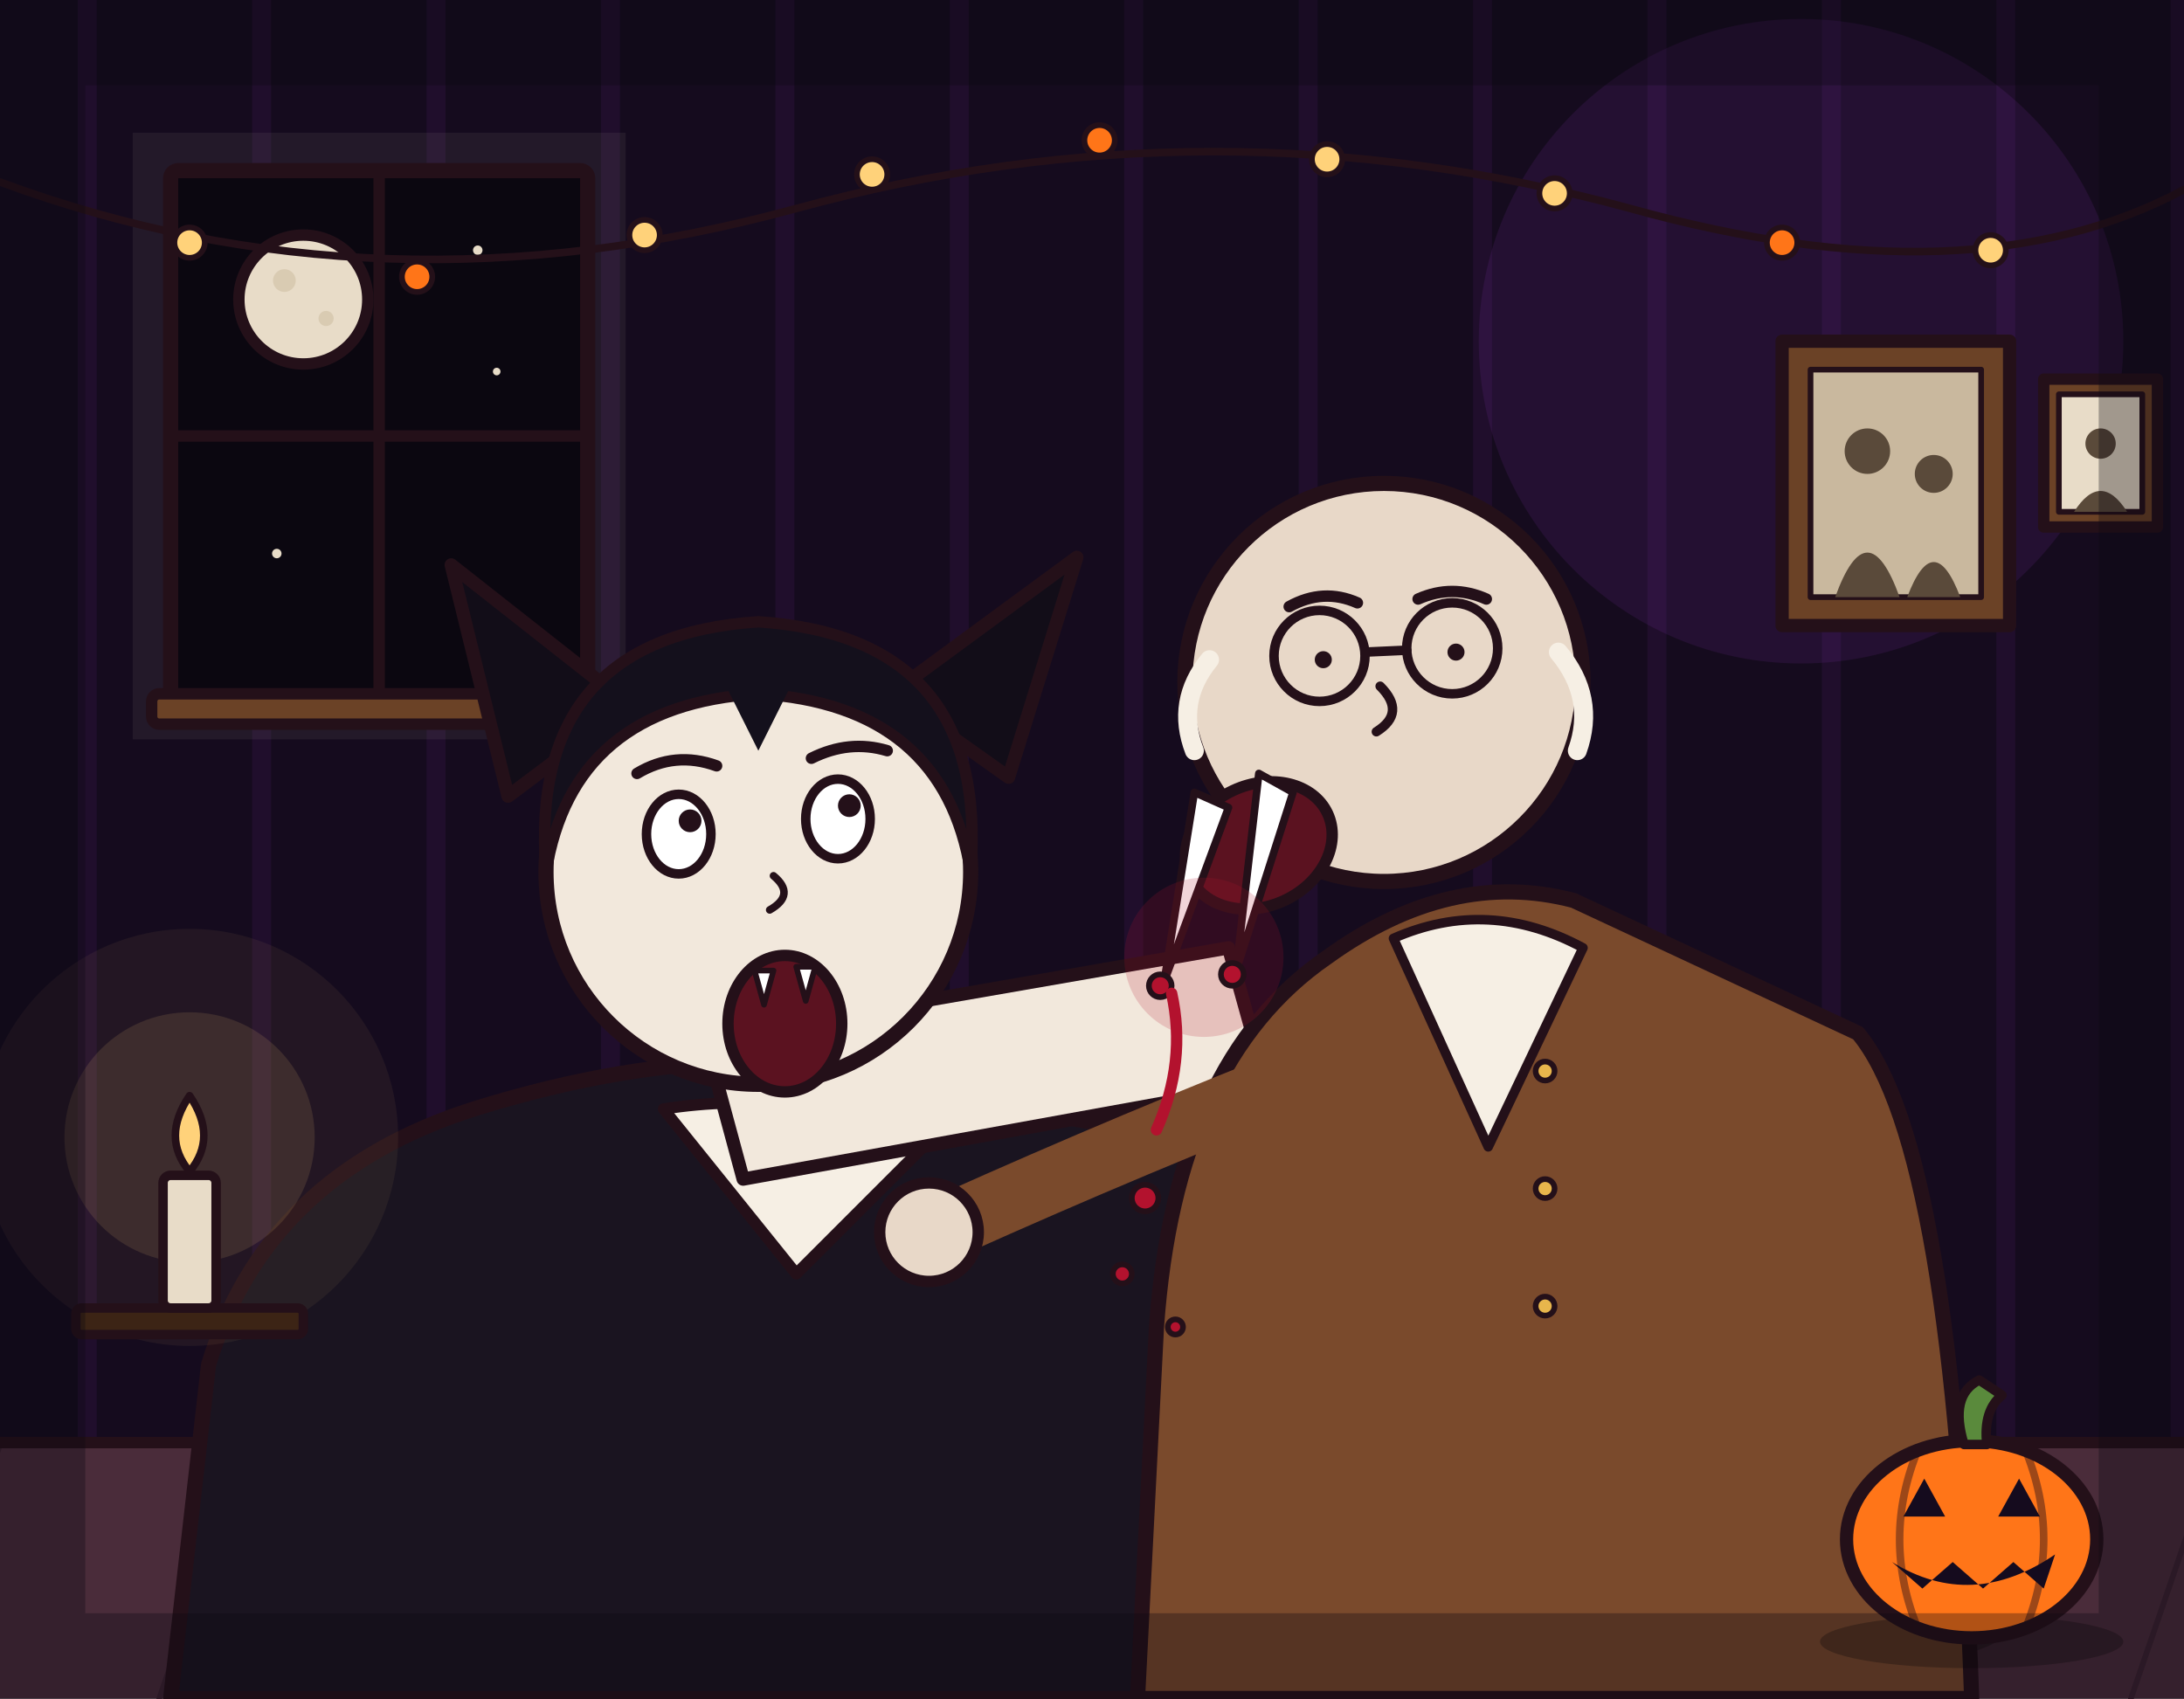
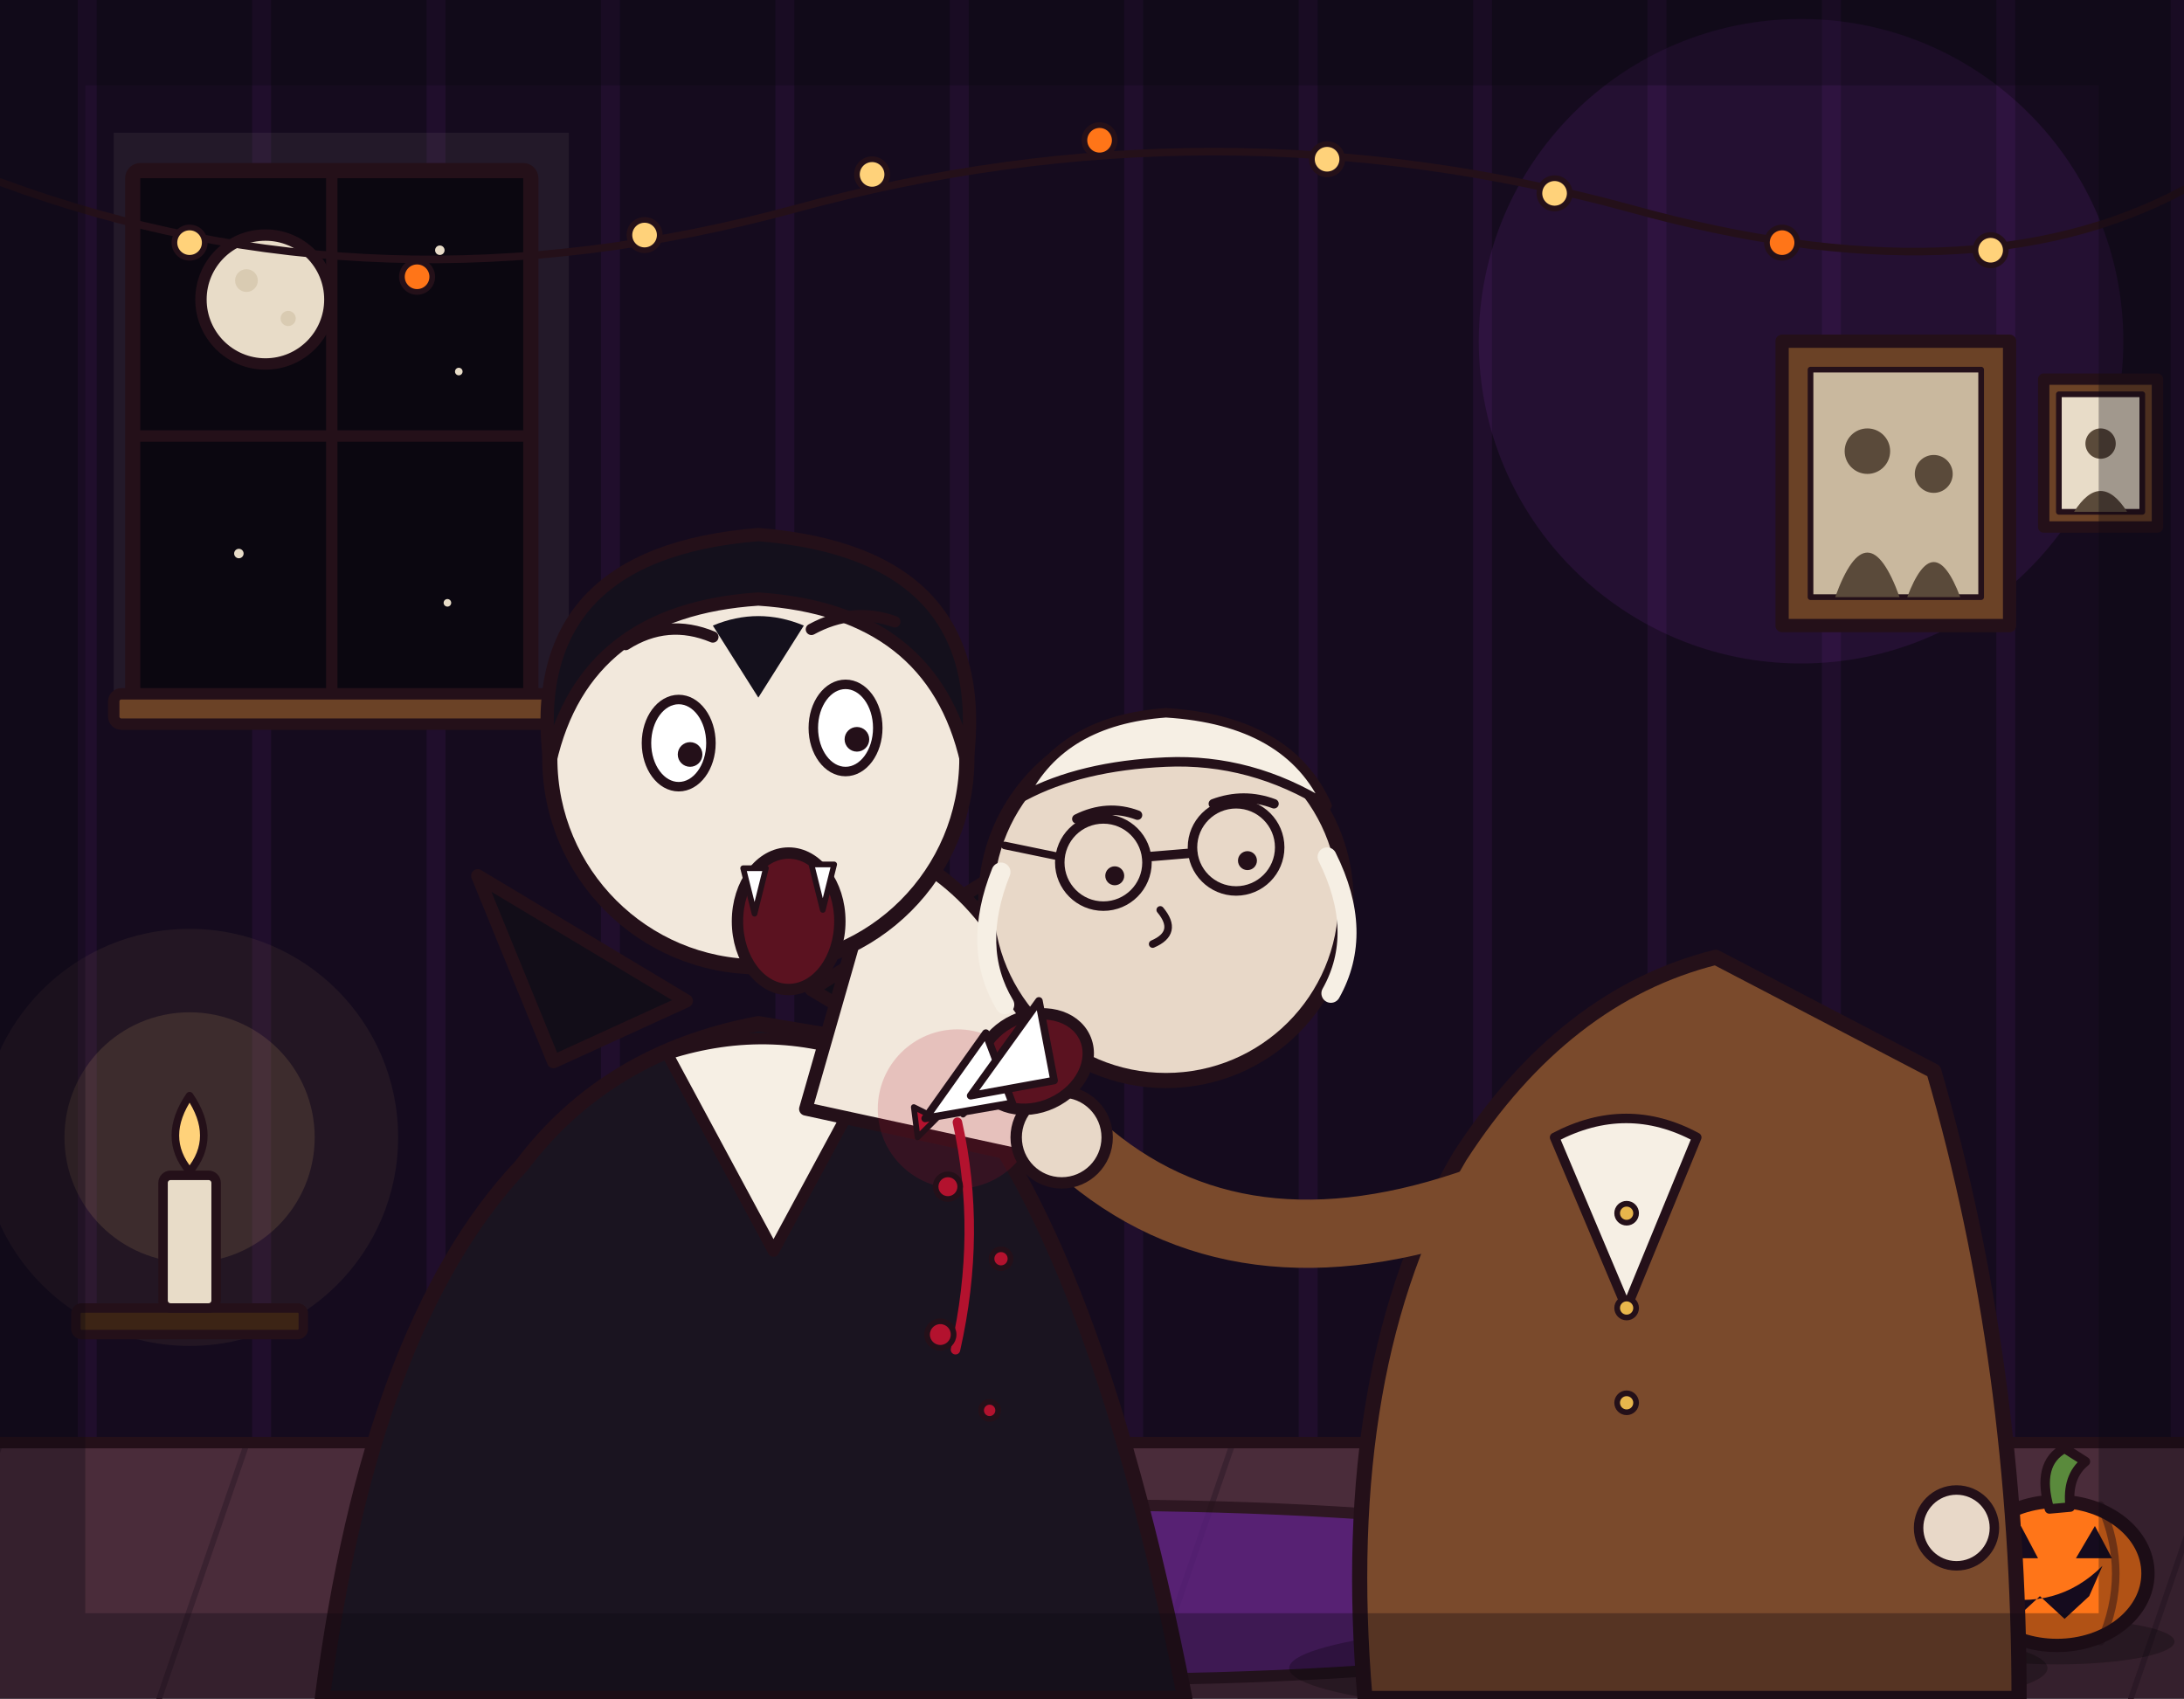
<svg xmlns="http://www.w3.org/2000/svg" viewBox="0 0 1152 896" width="1152" height="896">
  <g stroke="#241019" stroke-linejoin="round" stroke-linecap="round">
    <rect x="0" y="0" width="1152" height="896" fill="#150b1e" stroke="none" />
    <path d="M46 0V761M138 0V761M230 0V761M322 0V761M414 0V761M506 0V761M598 0V761M690 0V761M782 0V761M874 0V761M966 0V761M1058 0V761M1150 0V761" stroke="#b03aeb" stroke-width="10" opacity=".07" fill="none" />
    <circle cx="950" cy="180" r="170" fill="#b03aeb" opacity=".1" stroke="none" />
-     <rect x="70" y="70" width="260" height="320" fill="#e8dcc8" opacity=".07" stroke="none" />
-     <rect x="90" y="90" width="220" height="280" rx="4" fill="#0b0710" stroke-width="8" />
-     <line x1="200" y1="90" x2="200" y2="370" stroke-width="6" />
-     <line x1="90" y1="230" x2="310" y2="230" stroke-width="6" />
-     <circle cx="160" cy="158" r="34" fill="#e8dcc8" stroke-width="6" />
-     <circle cx="150" cy="148" r="6" fill="#d9cbb2" stroke="none" />
-     <circle cx="172" cy="168" r="4" fill="#d9cbb2" stroke="none" />
-     <circle cx="252" cy="132" r="2.5" fill="#e8dcc8" stroke="none" />
-     <circle cx="262" cy="196" r="2" fill="#e8dcc8" stroke="none" />
-     <circle cx="146" cy="292" r="2.5" fill="#e8dcc8" stroke="none" />
-     <circle cx="256" cy="318" r="2" fill="#e8dcc8" stroke="none" />
-     <rect x="80" y="366" width="240" height="16" rx="4" fill="#6b4226" stroke-width="6" />
+     <rect x="60" y="70" width="240" height="310" fill="#e8dcc8" opacity=".07" stroke="none" />
+     <rect x="70" y="90" width="210" height="280" rx="4" fill="#0b0710" stroke-width="8" />
+     <line x1="175" y1="90" x2="175" y2="370" stroke-width="6" />
+     <line x1="70" y1="230" x2="280" y2="230" stroke-width="6" />
+     <circle cx="140" cy="158" r="34" fill="#e8dcc8" stroke-width="6" />
+     <circle cx="130" cy="148" r="6" fill="#d9cbb2" stroke="none" />
+     <circle cx="152" cy="168" r="4" fill="#d9cbb2" stroke="none" />
+     <circle cx="232" cy="132" r="2.5" fill="#e8dcc8" stroke="none" />
+     <circle cx="242" cy="196" r="2" fill="#e8dcc8" stroke="none" />
+     <circle cx="126" cy="292" r="2.5" fill="#e8dcc8" stroke="none" />
+     <circle cx="236" cy="318" r="2" fill="#e8dcc8" stroke="none" />
+     <rect x="60" y="366" width="230" height="16" rx="4" fill="#6b4226" stroke-width="6" />
    <rect x="940" y="180" width="120" height="150" fill="#6b4226" stroke-width="7" />
    <rect x="955" y="195" width="90" height="120" fill="#c9b89e" stroke-width="3" />
    <circle cx="985" cy="238" r="12" fill="#5a4a3a" stroke="none" />
    <path d="M968 315Q985 268 1002 315Z" fill="#5a4a3a" stroke="none" />
    <circle cx="1020" cy="250" r="10" fill="#5a4a3a" stroke="none" />
    <path d="M1006 315Q1020 278 1034 315Z" fill="#5a4a3a" stroke="none" />
    <rect x="1078" y="200" width="60" height="78" fill="#6b4226" stroke-width="6" />
    <rect x="1086" y="208" width="44" height="62" fill="#e8dcc8" stroke-width="3" />
    <circle cx="1108" cy="234" r="8" fill="#5a4a3a" stroke="none" />
    <path d="M1094 270Q1108 248 1122 270Z" fill="#5a4a3a" stroke="none" />
    <path d="M0 96Q200 170 420 110Q640 50 860 110Q1040 160 1152 100" fill="none" stroke-width="4" />
    <g fill="#ffd27a" stroke-width="3">
      <circle cx="100" cy="128" r="8" />
      <circle cx="340" cy="124" r="8" />
      <circle cx="460" cy="92" r="8" />
      <circle cx="700" cy="84" r="8" />
      <circle cx="820" cy="102" r="8" />
      <circle cx="1050" cy="132" r="8" />
    </g>
    <g fill="#ff7518" stroke-width="3">
      <circle cx="220" cy="146" r="8" />
      <circle cx="580" cy="74" r="8" />
      <circle cx="940" cy="128" r="8" />
    </g>
    <rect x="0" y="760" width="1152" height="136" fill="#4a2c3a" stroke="none" />
    <path d="M0 762L-46 896M130 762L84 896M260 762L214 896M390 762L344 896M520 762L474 896M650 762L604 896M780 762L734 896M910 762L864 896M1040 762L994 896M1170 762L1124 896" stroke="#3a2230" stroke-width="3" fill="none" />
    <line x1="0" y1="761" x2="1152" y2="761" stroke-width="6" />
-     <ellipse cx="420" cy="852" rx="270" ry="36" fill="#000000" opacity=".28" stroke="none" />
-     <ellipse cx="820" cy="858" rx="240" ry="34" fill="#000000" opacity=".28" stroke="none" />
-     <path d="M90 896L110 720Q140 620 250 585Q330 560 400 560L620 600Q660 640 680 896Z" fill="#1a1420" stroke-width="8" />
-     <path d="M268 420L238 298L332 372Z" fill="#120d18" stroke-width="7" />
-     <path d="M532 410L568 294L470 366Z" fill="#120d18" stroke-width="7" />
-     <path d="M350 585L420 672L492 600Q420 574 350 585Z" fill="#f6efe4" stroke-width="6" />
-     <path d="M372 548L648 500L668 572L392 622Z" fill="#f2e8dc" stroke-width="7" />
-     <circle cx="400" cy="460" r="112" fill="#f2e8dc" stroke-width="8" />
-     <path d="M288 460Q278 336 400 328Q522 336 512 460Q498 372 400 366Q302 372 288 460Z" fill="#14101c" stroke-width="6" />
-     <path d="M384 364L400 396L416 364Q400 357 384 364Z" fill="#14101c" stroke="none" />
-     <path d="M336 408Q356 396 378 404" fill="none" stroke-width="6" />
-     <path d="M428 400Q448 390 468 396" fill="none" stroke-width="6" />
-     <ellipse cx="358" cy="440" rx="17" ry="21" fill="#ffffff" stroke-width="5" />
-     <ellipse cx="442" cy="432" rx="17" ry="21" fill="#ffffff" stroke-width="5" />
-     <circle cx="364" cy="433" r="6" fill="#241019" stroke="none" />
-     <circle cx="448" cy="425" r="6" fill="#241019" stroke="none" />
-     <path d="M408 462Q420 472 406 480" fill="none" stroke-width="4" />
-     <ellipse cx="414" cy="540" rx="30" ry="36" fill="#5b1220" stroke-width="6" />
-     <path d="M398 512L408 512L403 530Z" fill="#ffffff" stroke-width="3" />
-     <path d="M420 510L430 510L425 528Z" fill="#ffffff" stroke-width="3" />
-     <path d="M600 896L610 700Q620 560 700 505Q765 458 830 475L980 545Q1030 605 1040 896Z" fill="#7a4a2c" stroke-width="8" />
-     <path d="M735 495L785 605L835 500Q785 473 735 495Z" fill="#f6efe4" stroke-width="5" />
-     <circle cx="815" cy="565" r="5" fill="#e8b64c" stroke-width="3" />
-     <circle cx="815" cy="627" r="5" fill="#e8b64c" stroke-width="3" />
-     <circle cx="815" cy="689" r="5" fill="#e8b64c" stroke-width="3" />
-     <path d="M695 565Q600 602 502 646" fill="none" stroke="#7a4a2c" stroke-width="34" />
-     <circle cx="490" cy="650" r="26" fill="#e8d8c8" stroke-width="6" />
-     <circle cx="730" cy="360" r="105" fill="#e8d8c8" stroke-width="8" />
-     <path d="M638 348Q620 370 630 396" fill="none" stroke="#f6efe4" stroke-width="10" />
-     <path d="M822 344Q842 368 832 396" fill="none" stroke="#f6efe4" stroke-width="10" />
-     <path d="M680 320Q698 310 716 318" fill="none" stroke-width="6" />
-     <path d="M748 316Q766 308 784 316" fill="none" stroke-width="6" />
-     <circle cx="696" cy="346" r="24" fill="none" stroke-width="5" />
-     <circle cx="766" cy="342" r="24" fill="none" stroke-width="5" />
-     <line x1="720" y1="344" x2="742" y2="343" stroke-width="5" />
-     <circle cx="698" cy="348" r="4.5" fill="#241019" stroke="none" />
-     <circle cx="768" cy="344" r="4.5" fill="#241019" stroke="none" />
-     <path d="M728 362Q742 376 726 386" fill="none" stroke-width="5" />
-     <ellipse cx="664" cy="446" rx="40" ry="32" fill="#5b1220" stroke-width="6" transform="rotate(-25 664 446)" />
-     <path d="M630 418L648 426L614 518Z" fill="#ffffff" stroke-width="4" />
-     <path d="M664 408L682 418L652 512Z" fill="#ffffff" stroke-width="4" />
+     <ellipse cx="576" cy="840" rx="330" ry="46" fill="#5b1e86" opacity=".75" stroke-width="6" />
    <circle cx="100" cy="600" r="110" fill="#ffd27a" opacity=".06" stroke="none" />
    <circle cx="100" cy="600" r="66" fill="#ffd27a" opacity=".12" stroke="none" />
    <rect x="40" y="690" width="120" height="14" rx="3" fill="#3c2415" stroke-width="5" />
    <rect x="86" y="620" width="28" height="70" rx="4" fill="#e8dcc8" stroke-width="5" />
    <line x1="100" y1="620" x2="100" y2="610" stroke-width="3" />
    <path d="M100 578Q115 600 100 618Q85 600 100 578Z" fill="#ffd27a" stroke-width="4" />
-     <ellipse cx="1040" cy="866" rx="80" ry="14" fill="#000000" opacity=".28" stroke="none" />
-     <ellipse cx="1040" cy="812" rx="66" ry="52" fill="#ff7518" stroke-width="7" />
-     <path d="M1012 764Q992 812 1012 860M1068 764Q1088 812 1068 860" fill="none" stroke-width="4" opacity=".45" />
-     <path d="M1036 762Q1028 736 1044 728L1056 736Q1046 744 1048 762Z" fill="#5a8a3c" stroke-width="5" />
-     <path d="M1004 800L1026 800L1015 780Z" fill="#150b1e" stroke="none" />
-     <path d="M1054 800L1076 800L1065 780Z" fill="#150b1e" stroke="none" />
-     <path d="M998 824L1014 838L1030 824L1046 838L1062 824L1078 838L1084 820Q1040 850 998 824Z" fill="#150b1e" stroke="none" />
-     <circle cx="635" cy="505" r="42" fill="#b3122e" opacity=".18" stroke="none" />
-     <circle cx="612" cy="520" r="6" fill="#b3122e" stroke-width="3" />
-     <circle cx="650" cy="514" r="6" fill="#b3122e" stroke-width="3" />
-     <path d="M618 524Q626 560 610 596" fill="none" stroke="#b3122e" stroke-width="6" />
-     <circle cx="604" cy="632" r="7" fill="#b3122e" stroke-width="3" />
-     <circle cx="592" cy="672" r="5" fill="#b3122e" stroke-width="3" />
-     <circle cx="620" cy="700" r="4" fill="#b3122e" stroke-width="3" />
+     <ellipse cx="1085" cy="866" rx="62" ry="12" fill="#000000" opacity=".28" stroke="none" />
+     <ellipse cx="1085" cy="830" rx="48" ry="38" fill="#ff7518" stroke-width="7" />
+     <path d="M1062 794Q1046 830 1062 866M1108 794Q1124 830 1108 866" fill="none" stroke-width="4" opacity=".45" />
+     <path d="M1081 796Q1074 772 1089 764L1100 771Q1090 779 1092 795Z" fill="#5a8a3c" stroke-width="5" />
+     <path d="M1056 822L1075 822L1066 805Z" fill="#150b1e" stroke="none" />
+     <path d="M1095 822L1114 822L1105 805Z" fill="#150b1e" stroke="none" />
+     <path d="M1050 842L1063 854L1076 842L1089 854L1102 842L1109 826Q1085 850 1050 842Z" fill="#150b1e" stroke="none" />
+     <ellipse cx="400" cy="872" rx="220" ry="30" fill="#000000" opacity=".28" stroke="none" />
+     <path d="M170 896 Q195 700 275 615 Q320 555 400 540 L490 555 Q575 640 625 896 Z" fill="#1a1420" stroke-width="8" />
+     <path d="M292 560 L252 462 L362 528 Z" fill="#120d18" stroke-width="7" />
+     <path d="M478 552 L528 460 L428 522 Z" fill="#120d18" stroke-width="7" />
+     <path d="M352 556 L408 660 L462 560 Q408 538 352 556 Z" fill="#f6efe4" stroke-width="6" />
+     <path d="M465 445 Q530 470 552 555 Q556 590 540 610 L425 585 Q448 505 465 445 Z" fill="#f2e8dc" stroke-width="7" />
+     <circle cx="400" cy="400" r="110" fill="#f2e8dc" stroke-width="8" />
+     <path d="M290 402 Q276 292 400 282 Q524 292 510 402 Q492 322 400 316 Q308 322 290 402 Z" fill="#14101c" stroke-width="7" />
+     <path d="M376 330 L400 368 L424 330 Q400 320 376 330 Z" fill="#14101c" stroke="none" />
+     <path d="M330 340 Q352 326 376 336" fill="none" stroke-width="6" />
+     <path d="M428 332 Q450 320 472 328" fill="none" stroke-width="6" />
+     <ellipse cx="358" cy="392" rx="17" ry="23" fill="#ffffff" stroke-width="5" />
+     <ellipse cx="446" cy="384" rx="17" ry="23" fill="#ffffff" stroke-width="5" />
+     <circle cx="364" cy="398" r="6.5" fill="#241019" stroke="none" />
+     <circle cx="452" cy="390" r="6.5" fill="#241019" stroke="none" />
+     <ellipse cx="416" cy="486" rx="27" ry="36" fill="#5b1220" stroke-width="6" />
+     <path d="M392 458 L404 458 L398 482 Z" fill="#ffffff" stroke-width="3" />
+     <path d="M428 456 L440 456 L434 480 Z" fill="#ffffff" stroke-width="3" />
+     <circle cx="505" cy="585" r="42" fill="#b3122e" opacity=".18" stroke="none" />
+     <path d="M482 584 L494 590 L484 600 Z" fill="#b3122e" stroke-width="3" />
+     <path d="M506 572 L518 578 L508 588 Z" fill="#b3122e" stroke-width="3" />
+     <path d="M505 592 Q518 650 504 712" fill="none" stroke="#b3122e" stroke-width="5" />
+     <circle cx="500" cy="626" r="6.5" fill="#b3122e" stroke-width="3" />
+     <circle cx="528" cy="664" r="5" fill="#b3122e" stroke-width="3" />
+     <circle cx="496" cy="704" r="7" fill="#b3122e" stroke-width="3" />
+     <circle cx="522" cy="744" r="4.5" fill="#b3122e" stroke-width="3" />
+     <ellipse cx="880" cy="880" rx="200" ry="26" fill="#000000" opacity=".28" stroke="none" />
+     <path d="M850 896 L868 690" fill="none" stroke="#3a3542" stroke-width="34" />
+     <path d="M960 896 L940 700" fill="none" stroke="#3a3542" stroke-width="34" />
+     <ellipse cx="872" cy="688" rx="26" ry="12" fill="#14101c" stroke-width="5" />
+     <ellipse cx="936" cy="700" rx="26" ry="12" fill="#14101c" stroke-width="5" />
+     <path d="M720 896 Q705 720 770 610 Q825 525 905 505 L1020 565 Q1065 720 1065 896 Z" fill="#7a4a2c" stroke-width="8" />
+     <path d="M820 600 L858 690 L895 600 Q858 580 820 600 Z" fill="#f6efe4" stroke-width="5" />
+     <circle cx="858" cy="640" r="5" fill="#e8b64c" stroke-width="3" />
+     <circle cx="858" cy="690" r="5" fill="#e8b64c" stroke-width="3" />
+     <circle cx="858" cy="740" r="5" fill="#e8b64c" stroke-width="3" />
+     <path d="M790 630 Q660 680 575 610" fill="none" stroke="#7a4a2c" stroke-width="36" />
+     <circle cx="560" cy="600" r="24" fill="#e8d8c8" stroke-width="6" />
+     <path d="M980 640 Q1040 720 1030 800" fill="none" stroke="#7a4a2c" stroke-width="30" />
+     <circle cx="1032" cy="806" r="20" fill="#e8d8c8" stroke-width="5" />
+     <circle cx="615" cy="475" r="95" fill="#e8d8c8" stroke-width="8" />
+     <path d="M540 420 Q560 380 615 376 Q680 380 700 425 Q660 400 615 402 Q570 404 540 420 Z" fill="#f6efe4" stroke-width="5" />
+     <path d="M528 460 Q512 500 530 530" fill="none" stroke="#f6efe4" stroke-width="10" />
+     <path d="M700 452 Q720 492 702 524" fill="none" stroke="#f6efe4" stroke-width="10" />
+     <path d="M568 432 Q584 424 600 430" fill="none" stroke-width="5" />
+     <path d="M640 424 Q656 418 672 424" fill="none" stroke-width="5" />
+     <circle cx="582" cy="455" r="23" fill="none" stroke-width="5" />
+     <circle cx="652" cy="447" r="23" fill="none" stroke-width="5" />
+     <line x1="605" y1="452" x2="629" y2="450" stroke-width="5" />
+     <line x1="559" y1="452" x2="530" y2="446" stroke-width="4" />
+     <circle cx="588" cy="462" r="5" fill="#241019" stroke="none" />
+     <circle cx="658" cy="454" r="5" fill="#241019" stroke="none" />
+     <path d="M612 480 Q622 492 608 498" fill="none" stroke-width="4" />
+     <ellipse cx="545" cy="560" rx="30" ry="24" fill="#5b1220" stroke-width="6" transform="rotate(-25 545 560)" />
+     <path d="M520 545 L488 590 L534 582 Z" fill="#ffffff" stroke-width="4" />
+     <path d="M548 528 L512 578 L556 570 Z" fill="#ffffff" stroke-width="4" />
    <rect x="0" y="0" width="1152" height="896" fill="none" stroke="#0b0710" stroke-width="90" opacity=".32" />
  </g>
</svg>
